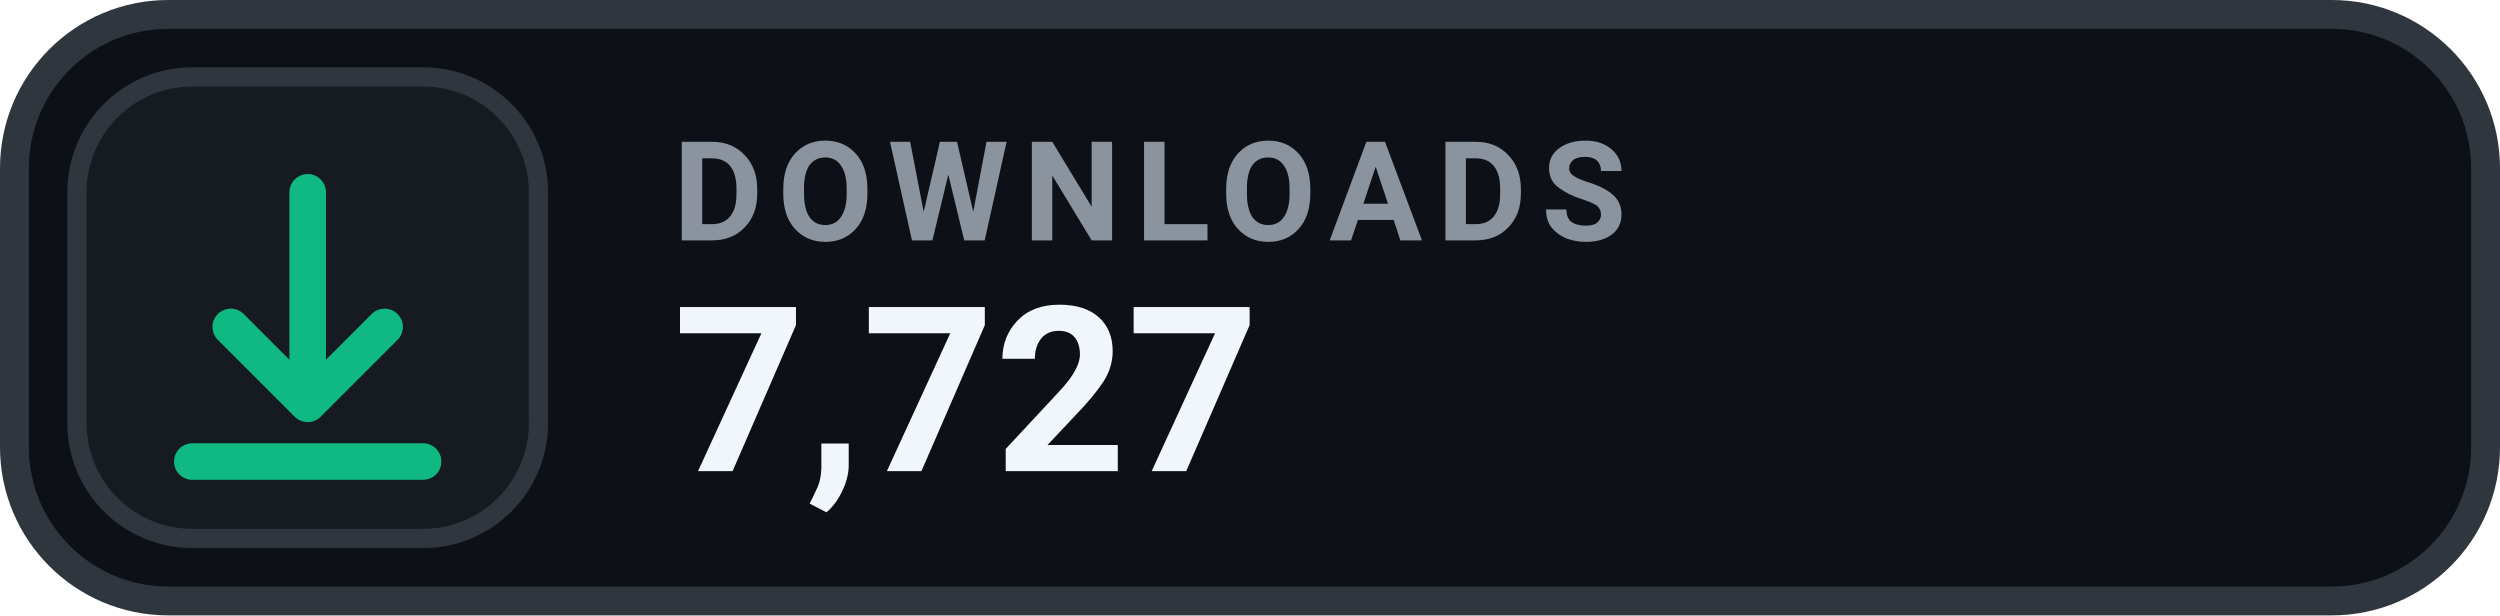
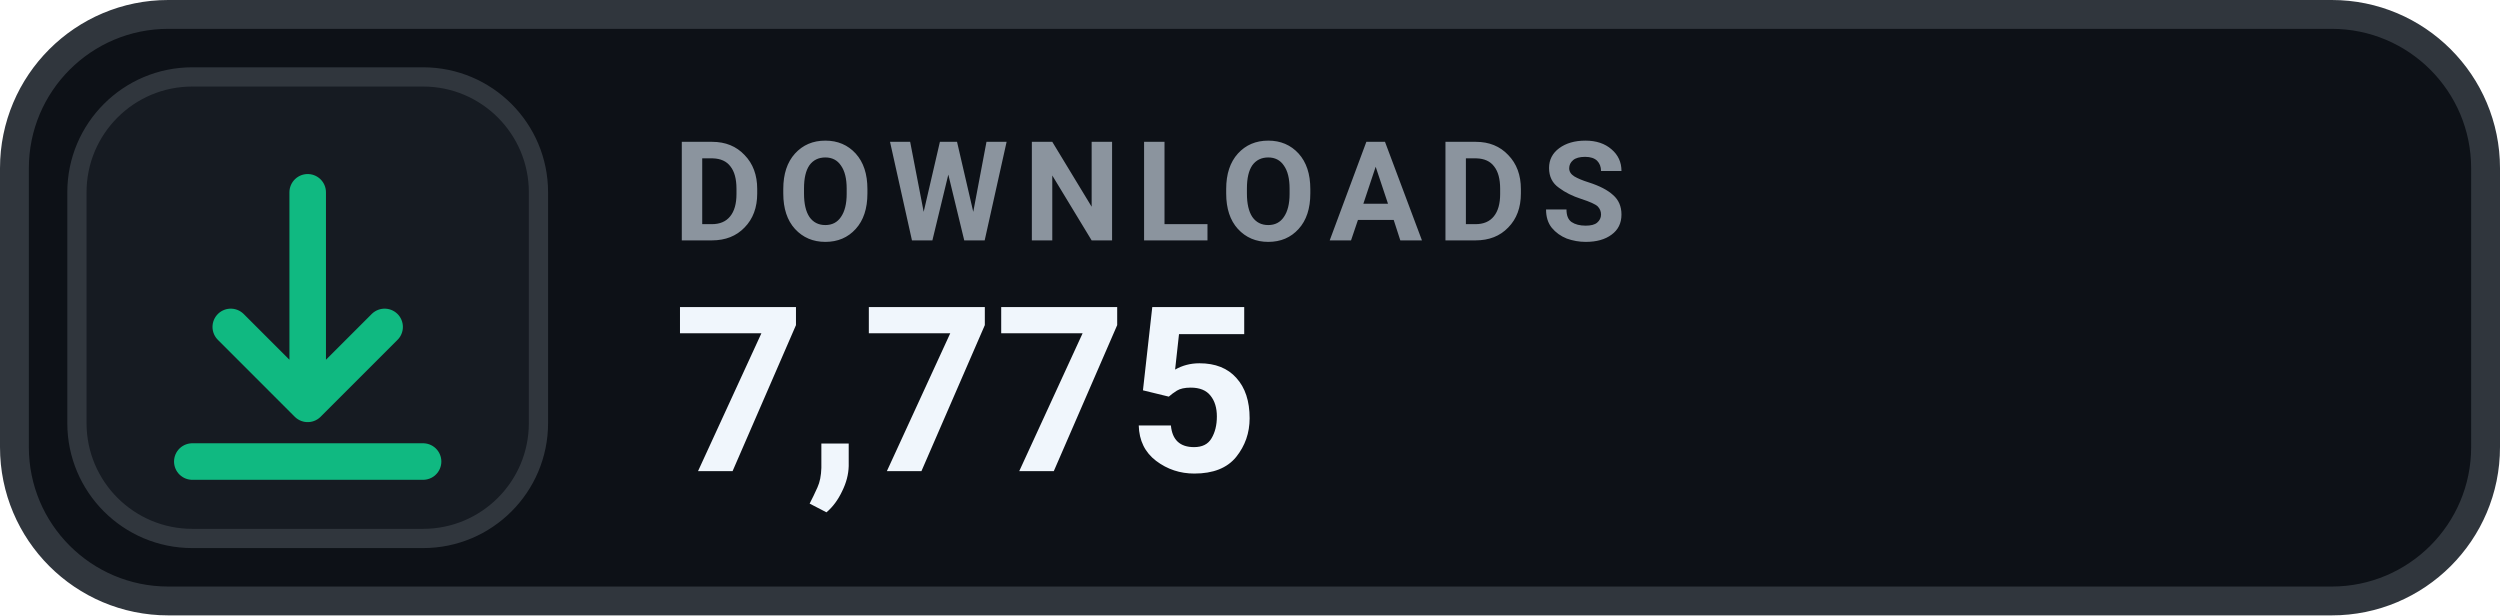
- <svg xmlns="http://www.w3.org/2000/svg" width="130" height="32" viewBox="0 0 130 32" role="img" aria-label="DOWNLOADS 7,727">
+ <svg xmlns="http://www.w3.org/2000/svg" width="130" height="32" viewBox="0 0 130 32" role="img" aria-label="DOWNLOADS 7,775">
  <rect x=".75" y=".75" width="128.5" height="30.5" rx="8" fill="#0D1117" stroke="#30363D" stroke-width="1.5" />
  <rect x="4" y="4" width="24" height="24" rx="6" fill="#161B22" stroke="#30363D" stroke-width="1" />
  <g transform="translate(16 16)" style="color:#10B981;">
    <path d="M0 -6 v11 m0 0 l4 -4 m-4 4 l-4 -4 M-6 8 h12" fill="none" stroke="currentColor" stroke-width="1.9" stroke-linecap="round" stroke-linejoin="round" />
  </g>
  <text x="35" y="12.5" fill="#8B949E" font-family="-apple-system,BlinkMacSystemFont,'Segoe UI',Roboto,Helvetica,Arial,sans-serif" font-size="7.2" font-weight="700" letter-spacing=".75">DOWNLOADS</text>
-   <text x="35" y="24.5" fill="#F0F6FC" font-family="-apple-system,BlinkMacSystemFont,'Segoe UI',Roboto,Helvetica,Arial,sans-serif" font-size="12" font-weight="700">7,727</text>
+   <text x="35" y="24.5" fill="#F0F6FC" font-family="-apple-system,BlinkMacSystemFont,'Segoe UI',Roboto,Helvetica,Arial,sans-serif" font-size="12" font-weight="700">7,775</text>
</svg>
